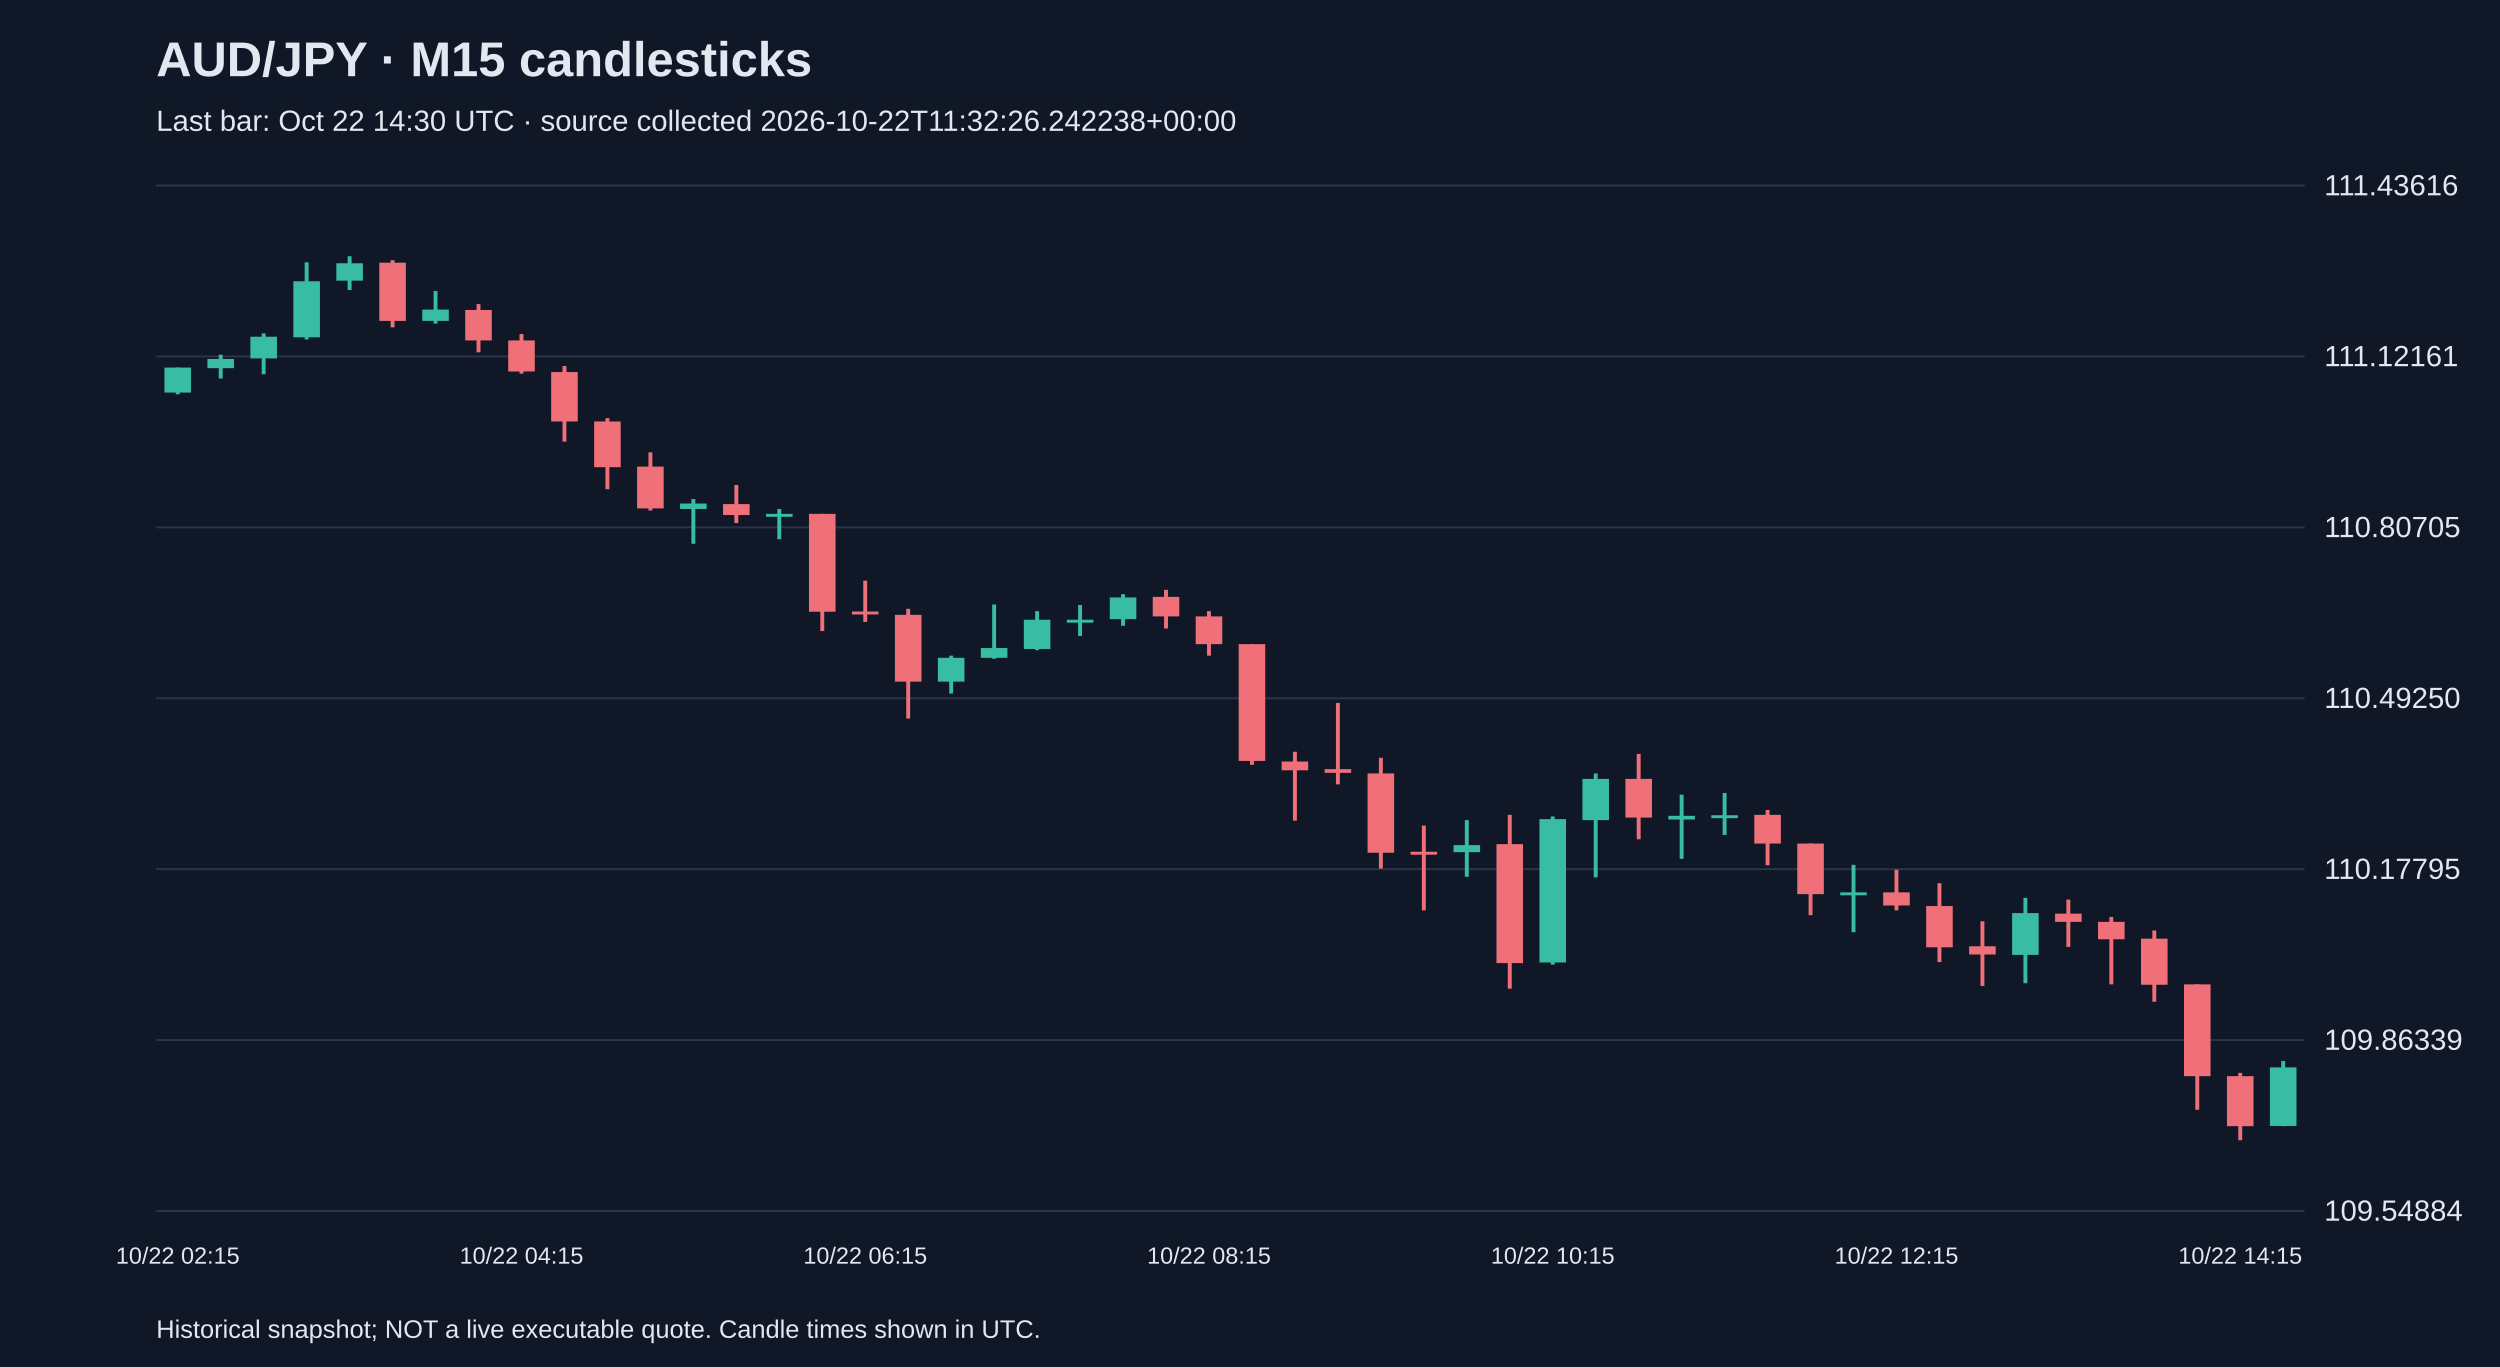
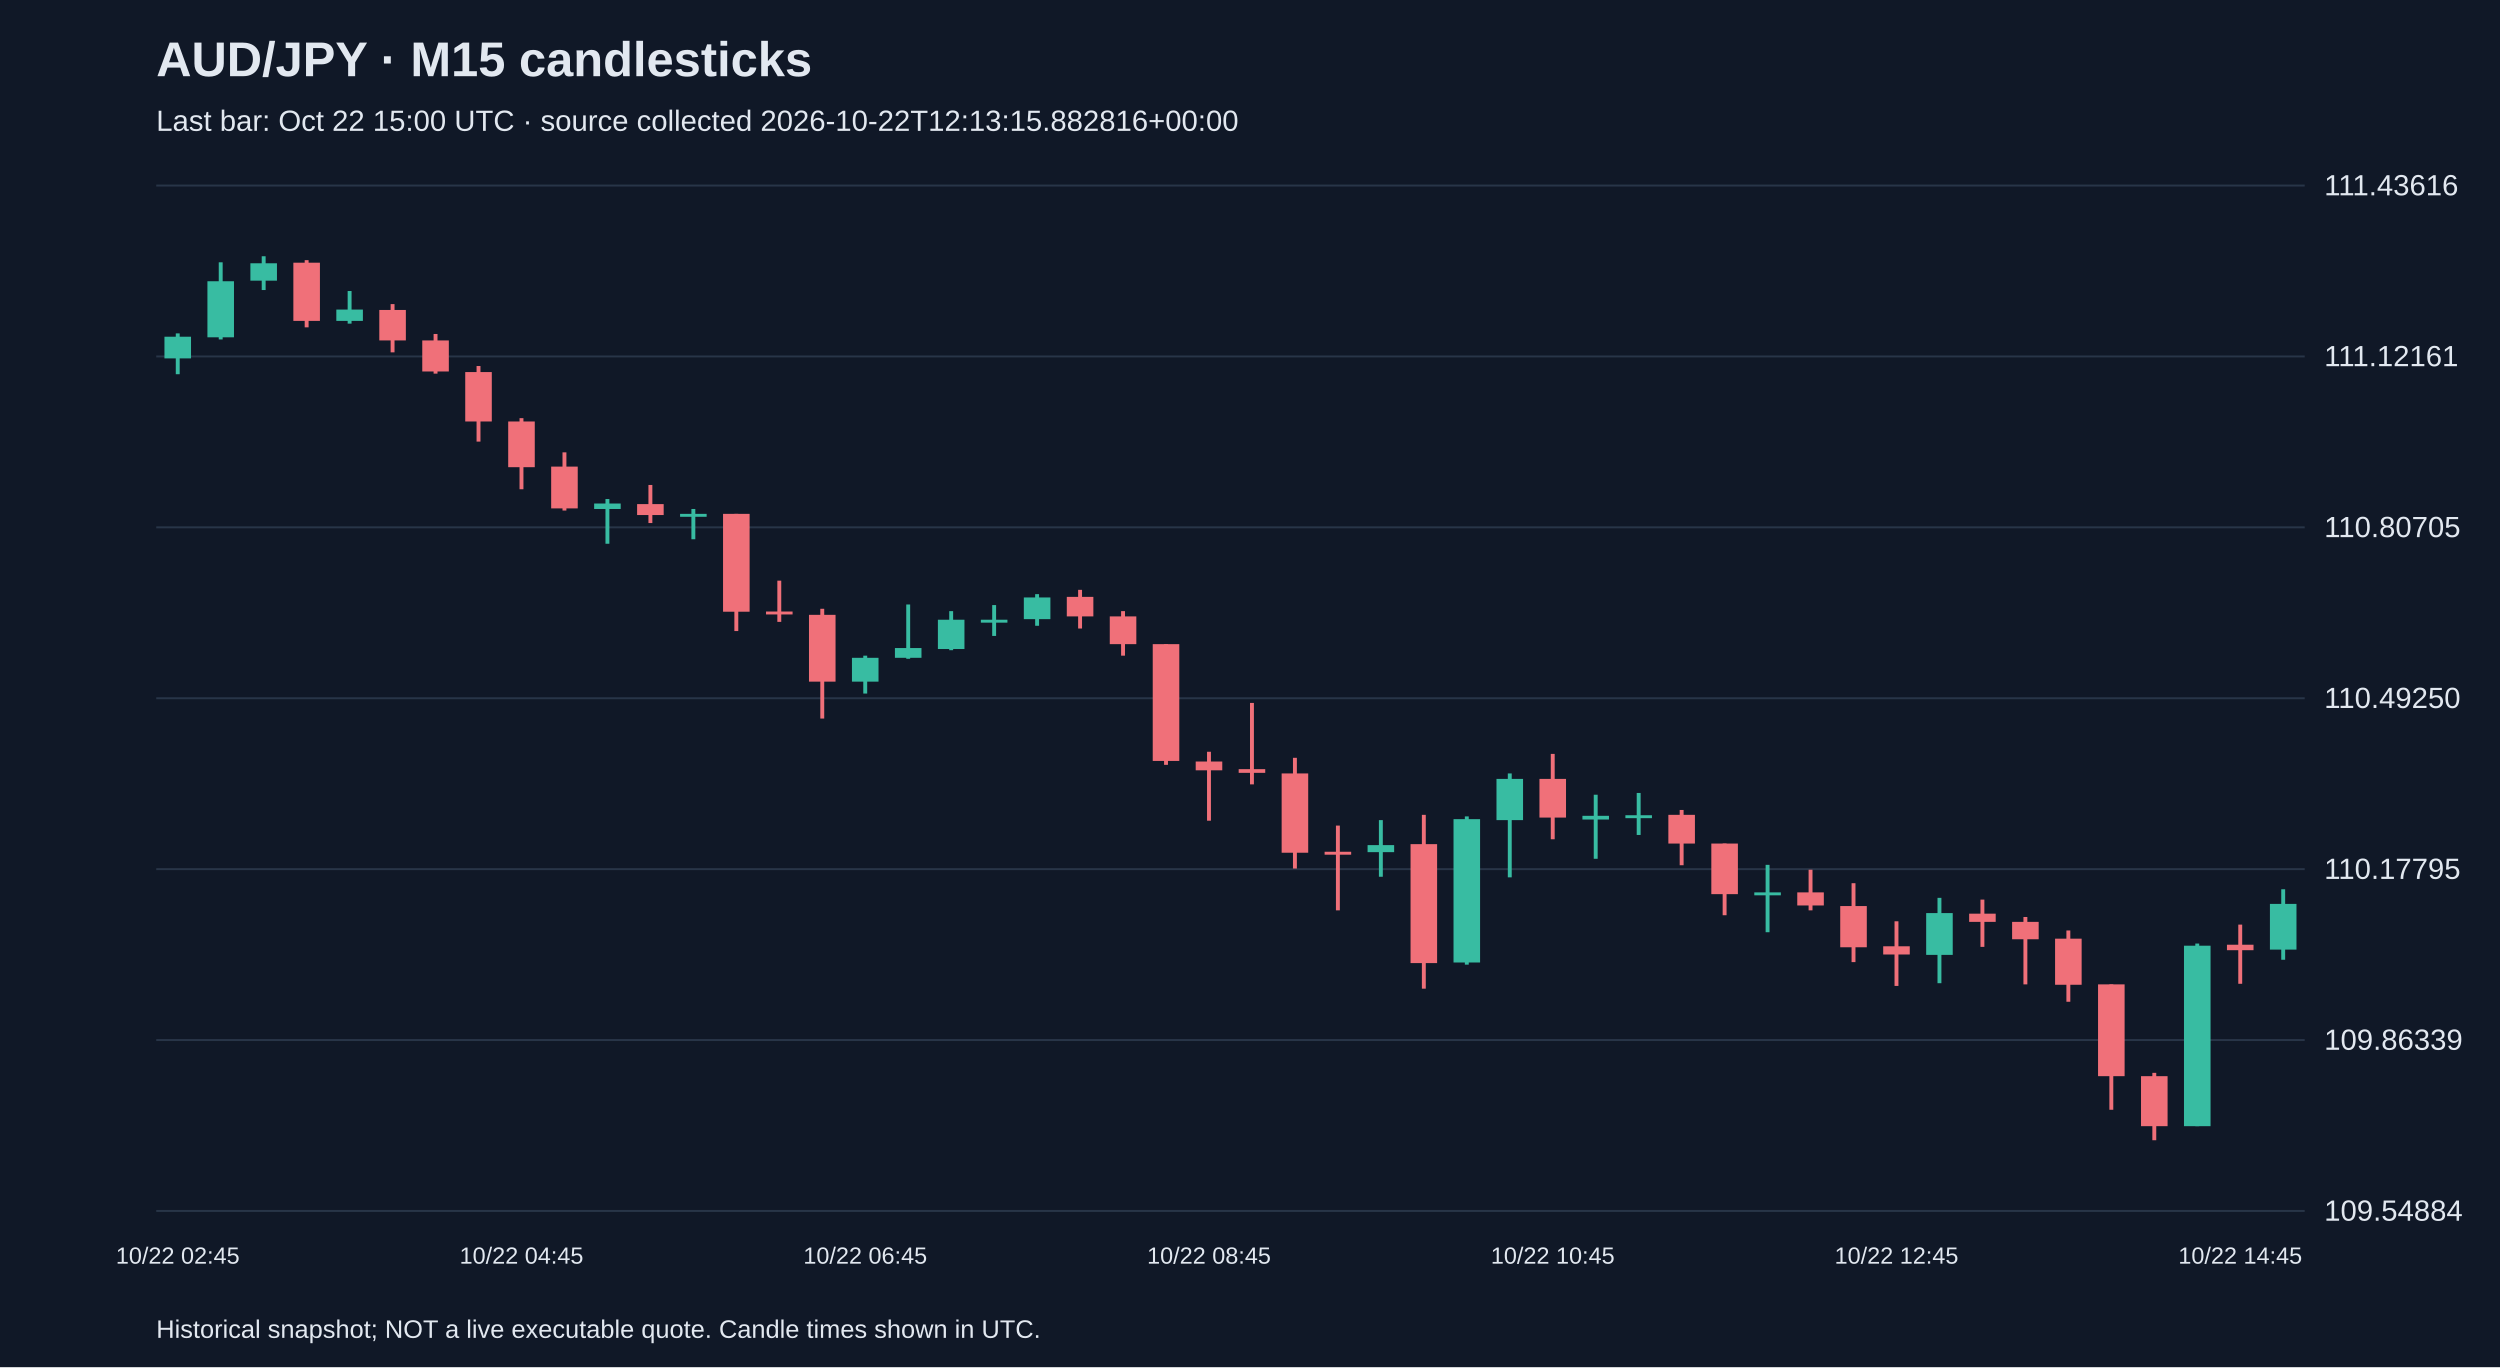
<svg xmlns="http://www.w3.org/2000/svg" viewBox="0 0 1280 700">
  <rect width="100%" height="100%" fill="#101827" />
  <style>text{font-family:Arial,sans-serif;fill:#e2e8f0}</style>
  <text x="80" y="39" font-size="25" font-weight="bold">AUD/JPY · M15 candlesticks</text>
-   <text x="80" y="67" font-size="15" fill="#a6b1c5">Last bar: Oct 22 14:30 UTC · source collected 2026-10-22T11:32:26.242238+00:00</text>
+   <text x="80" y="67" font-size="15" fill="#a6b1c5">Last bar: Oct 22 15:00 UTC · source collected 2026-10-22T12:13:15.882816+00:00</text>
  <line x1="80" y1="620.0" x2="1180" y2="620.0" stroke="#283548" />
  <text x="1190" y="625.0" font-size="15">109.54884</text>
  <line x1="80" y1="532.5" x2="1180" y2="532.5" stroke="#283548" />
  <text x="1190" y="537.5" font-size="15">109.86339</text>
  <line x1="80" y1="445.0" x2="1180" y2="445.0" stroke="#283548" />
  <text x="1190" y="450.0" font-size="15">110.17795</text>
  <line x1="80" y1="357.5" x2="1180" y2="357.5" stroke="#283548" />
  <text x="1190" y="362.5" font-size="15">110.49250</text>
  <line x1="80" y1="270.0" x2="1180" y2="270.0" stroke="#283548" />
  <text x="1190" y="275.0" font-size="15">110.80705</text>
  <line x1="80" y1="182.5" x2="1180" y2="182.5" stroke="#283548" />
  <text x="1190" y="187.5" font-size="15">111.12161</text>
  <line x1="80" y1="95.0" x2="1180" y2="95.0" stroke="#283548" />
  <text x="1190" y="100.0" font-size="15">111.43616</text>
-   <line x1="91.0" y1="188.2" x2="91.0" y2="201.9" stroke="#38bca2" stroke-width="2" />
-   <rect x="84.2" y="188.2" width="13.6" height="12.8" fill="#38bca2" />
-   <text x="91.0" y="647" text-anchor="middle" font-size="12">10/22 02:15</text>
-   <line x1="113.0" y1="181.6" x2="113.0" y2="193.8" stroke="#38bca2" stroke-width="2" />
-   <rect x="106.2" y="183.8" width="13.6" height="4.7" fill="#38bca2" />
-   <line x1="135.0" y1="170.7" x2="135.0" y2="191.6" stroke="#38bca2" stroke-width="2" />
-   <rect x="128.2" y="172.4" width="13.6" height="11.1" fill="#38bca2" />
-   <line x1="157.0" y1="134.3" x2="157.0" y2="173.8" stroke="#38bca2" stroke-width="2" />
-   <rect x="150.2" y="144.0" width="13.6" height="28.7" fill="#38bca2" />
-   <line x1="179.0" y1="131.2" x2="179.0" y2="148.5" stroke="#38bca2" stroke-width="2" />
-   <rect x="172.2" y="134.8" width="13.6" height="8.9" fill="#38bca2" />
-   <line x1="201.0" y1="133.2" x2="201.0" y2="167.6" stroke="#f07079" stroke-width="2" />
-   <rect x="194.2" y="134.5" width="13.6" height="29.8" fill="#f07079" />
-   <line x1="223.0" y1="149.0" x2="223.0" y2="165.7" stroke="#38bca2" stroke-width="2" />
-   <rect x="216.2" y="158.5" width="13.6" height="5.8" fill="#38bca2" />
-   <line x1="245.0" y1="155.7" x2="245.0" y2="180.4" stroke="#f07079" stroke-width="2" />
-   <rect x="238.2" y="158.7" width="13.6" height="15.6" fill="#f07079" />
-   <line x1="267.0" y1="171.0" x2="267.0" y2="191.3" stroke="#f07079" stroke-width="2" />
-   <rect x="260.2" y="174.3" width="13.6" height="15.9" fill="#f07079" />
-   <text x="267.0" y="647" text-anchor="middle" font-size="12">10/22 04:15</text>
-   <line x1="289.0" y1="187.4" x2="289.0" y2="226.1" stroke="#f07079" stroke-width="2" />
-   <rect x="282.2" y="190.5" width="13.6" height="25.3" fill="#f07079" />
-   <line x1="311.0" y1="214.1" x2="311.0" y2="250.5" stroke="#f07079" stroke-width="2" />
-   <rect x="304.2" y="215.8" width="13.6" height="23.4" fill="#f07079" />
-   <line x1="333.0" y1="231.6" x2="333.0" y2="261.4" stroke="#f07079" stroke-width="2" />
-   <rect x="326.2" y="238.9" width="13.6" height="21.4" fill="#f07079" />
-   <line x1="355.0" y1="255.5" x2="355.0" y2="278.4" stroke="#38bca2" stroke-width="2" />
-   <rect x="348.2" y="257.8" width="13.6" height="2.8" fill="#38bca2" />
-   <line x1="377.0" y1="248.3" x2="377.0" y2="267.8" stroke="#f07079" stroke-width="2" />
-   <rect x="370.2" y="258.1" width="13.6" height="5.6" fill="#f07079" />
-   <line x1="399.0" y1="260.6" x2="399.0" y2="276.1" stroke="#38bca2" stroke-width="2" />
-   <rect x="392.2" y="263.1" width="13.6" height="1.5" fill="#38bca2" />
-   <line x1="421.0" y1="263.1" x2="421.0" y2="323.1" stroke="#f07079" stroke-width="2" />
-   <rect x="414.2" y="263.1" width="13.6" height="50.1" fill="#f07079" />
-   <line x1="443.0" y1="297.3" x2="443.0" y2="318.4" stroke="#f07079" stroke-width="2" />
-   <rect x="436.2" y="313.1" width="13.6" height="1.5" fill="#f07079" />
-   <text x="443.0" y="647" text-anchor="middle" font-size="12">10/22 06:15</text>
-   <line x1="465.0" y1="311.7" x2="465.0" y2="367.9" stroke="#f07079" stroke-width="2" />
-   <rect x="458.2" y="314.8" width="13.6" height="34.2" fill="#f07079" />
-   <line x1="487.0" y1="335.7" x2="487.0" y2="355.1" stroke="#38bca2" stroke-width="2" />
-   <rect x="480.2" y="336.8" width="13.6" height="12.2" fill="#38bca2" />
-   <line x1="509.0" y1="309.5" x2="509.0" y2="337.3" stroke="#38bca2" stroke-width="2" />
-   <rect x="502.2" y="331.8" width="13.6" height="5.0" fill="#38bca2" />
-   <line x1="531.0" y1="312.9" x2="531.0" y2="332.9" stroke="#38bca2" stroke-width="2" />
-   <rect x="524.2" y="317.3" width="13.6" height="15.0" fill="#38bca2" />
-   <line x1="553.0" y1="309.8" x2="553.0" y2="325.6" stroke="#38bca2" stroke-width="2" />
-   <rect x="546.2" y="317.3" width="13.6" height="1.5" fill="#38bca2" />
-   <line x1="575.0" y1="304.2" x2="575.0" y2="320.4" stroke="#38bca2" stroke-width="2" />
-   <rect x="568.2" y="305.9" width="13.6" height="11.1" fill="#38bca2" />
-   <line x1="597.0" y1="302.0" x2="597.0" y2="321.8" stroke="#f07079" stroke-width="2" />
-   <rect x="590.2" y="305.6" width="13.6" height="10.0" fill="#f07079" />
-   <line x1="619.0" y1="312.9" x2="619.0" y2="335.7" stroke="#f07079" stroke-width="2" />
-   <rect x="612.2" y="315.6" width="13.6" height="14.2" fill="#f07079" />
-   <text x="619.0" y="647" text-anchor="middle" font-size="12">10/22 08:15</text>
-   <line x1="641.0" y1="329.8" x2="641.0" y2="391.6" stroke="#f07079" stroke-width="2" />
-   <rect x="634.2" y="329.8" width="13.6" height="59.8" fill="#f07079" />
-   <line x1="663.0" y1="384.9" x2="663.0" y2="420.2" stroke="#f07079" stroke-width="2" />
-   <rect x="656.2" y="389.9" width="13.6" height="4.5" fill="#f07079" />
-   <line x1="685.0" y1="359.9" x2="685.0" y2="401.6" stroke="#f07079" stroke-width="2" />
-   <rect x="678.2" y="393.8" width="13.6" height="1.9" fill="#f07079" />
-   <line x1="707.0" y1="388.0" x2="707.0" y2="444.7" stroke="#f07079" stroke-width="2" />
-   <rect x="700.2" y="396.0" width="13.6" height="40.6" fill="#f07079" />
-   <line x1="729.0" y1="422.7" x2="729.0" y2="466.1" stroke="#f07079" stroke-width="2" />
-   <rect x="722.2" y="436.1" width="13.6" height="1.5" fill="#f07079" />
-   <line x1="751.0" y1="419.9" x2="751.0" y2="448.9" stroke="#38bca2" stroke-width="2" />
-   <rect x="744.2" y="432.7" width="13.6" height="3.6" fill="#38bca2" />
-   <line x1="773.0" y1="417.2" x2="773.0" y2="506.2" stroke="#f07079" stroke-width="2" />
-   <rect x="766.2" y="432.2" width="13.6" height="60.9" fill="#f07079" />
-   <line x1="795.0" y1="418.0" x2="795.0" y2="493.9" stroke="#38bca2" stroke-width="2" />
-   <rect x="788.2" y="419.4" width="13.6" height="73.4" fill="#38bca2" />
-   <text x="795.0" y="647" text-anchor="middle" font-size="12">10/22 10:15</text>
-   <line x1="817.0" y1="396.0" x2="817.0" y2="449.2" stroke="#38bca2" stroke-width="2" />
-   <rect x="810.2" y="398.8" width="13.6" height="21.1" fill="#38bca2" />
-   <line x1="839.0" y1="386.0" x2="839.0" y2="429.7" stroke="#f07079" stroke-width="2" />
-   <rect x="832.2" y="398.8" width="13.6" height="19.8" fill="#f07079" />
-   <line x1="861.0" y1="406.9" x2="861.0" y2="439.7" stroke="#38bca2" stroke-width="2" />
-   <rect x="854.2" y="417.7" width="13.6" height="1.9" fill="#38bca2" />
-   <line x1="883.0" y1="406.0" x2="883.0" y2="427.5" stroke="#38bca2" stroke-width="2" />
-   <rect x="876.2" y="417.4" width="13.6" height="1.5" fill="#38bca2" />
-   <line x1="905.0" y1="414.7" x2="905.0" y2="443.0" stroke="#f07079" stroke-width="2" />
-   <rect x="898.2" y="417.2" width="13.6" height="14.7" fill="#f07079" />
-   <line x1="927.0" y1="431.9" x2="927.0" y2="468.6" stroke="#f07079" stroke-width="2" />
-   <rect x="920.2" y="431.9" width="13.6" height="25.9" fill="#f07079" />
-   <line x1="949.0" y1="442.8" x2="949.0" y2="477.3" stroke="#38bca2" stroke-width="2" />
-   <rect x="942.2" y="456.9" width="13.6" height="1.5" fill="#38bca2" />
-   <line x1="971.0" y1="445.3" x2="971.0" y2="466.1" stroke="#f07079" stroke-width="2" />
-   <rect x="964.2" y="456.9" width="13.6" height="6.7" fill="#f07079" />
-   <text x="971.0" y="647" text-anchor="middle" font-size="12">10/22 12:15</text>
-   <line x1="993.0" y1="452.2" x2="993.0" y2="492.6" stroke="#f07079" stroke-width="2" />
-   <rect x="986.2" y="463.9" width="13.6" height="21.1" fill="#f07079" />
-   <line x1="1015.0" y1="471.7" x2="1015.0" y2="504.8" stroke="#f07079" stroke-width="2" />
-   <rect x="1008.2" y="484.5" width="13.6" height="4.2" fill="#f07079" />
-   <line x1="1037.0" y1="459.7" x2="1037.0" y2="503.4" stroke="#38bca2" stroke-width="2" />
-   <rect x="1030.2" y="467.5" width="13.6" height="21.4" fill="#38bca2" />
-   <line x1="1059.0" y1="460.6" x2="1059.0" y2="484.8" stroke="#f07079" stroke-width="2" />
-   <rect x="1052.2" y="467.8" width="13.6" height="4.2" fill="#f07079" />
-   <line x1="1081.0" y1="469.5" x2="1081.0" y2="504.0" stroke="#f07079" stroke-width="2" />
-   <rect x="1074.2" y="472.0" width="13.6" height="8.9" fill="#f07079" />
-   <line x1="1103.0" y1="476.4" x2="1103.0" y2="512.9" stroke="#f07079" stroke-width="2" />
-   <rect x="1096.2" y="480.6" width="13.6" height="23.6" fill="#f07079" />
-   <line x1="1125.0" y1="504.0" x2="1125.0" y2="568.2" stroke="#f07079" stroke-width="2" />
-   <rect x="1118.2" y="504.0" width="13.6" height="47.0" fill="#f07079" />
-   <line x1="1147.0" y1="549.3" x2="1147.0" y2="583.8" stroke="#f07079" stroke-width="2" />
-   <rect x="1140.2" y="551.0" width="13.6" height="25.6" fill="#f07079" />
-   <text x="1147.0" y="647" text-anchor="middle" font-size="12">10/22 14:15</text>
-   <line x1="1169.0" y1="543.2" x2="1169.0" y2="576.6" stroke="#38bca2" stroke-width="2" />
-   <rect x="1162.2" y="546.5" width="13.6" height="30.0" fill="#38bca2" />
+   <line x1="91.0" y1="170.7" x2="91.0" y2="191.6" stroke="#38bca2" stroke-width="2" />
+   <rect x="84.2" y="172.4" width="13.6" height="11.1" fill="#38bca2" />
+   <text x="91.0" y="647" text-anchor="middle" font-size="12">10/22 02:45</text>
+   <line x1="113.0" y1="134.3" x2="113.0" y2="173.8" stroke="#38bca2" stroke-width="2" />
+   <rect x="106.2" y="144.0" width="13.6" height="28.7" fill="#38bca2" />
+   <line x1="135.0" y1="131.2" x2="135.0" y2="148.5" stroke="#38bca2" stroke-width="2" />
+   <rect x="128.2" y="134.8" width="13.6" height="8.9" fill="#38bca2" />
+   <line x1="157.0" y1="133.2" x2="157.0" y2="167.6" stroke="#f07079" stroke-width="2" />
+   <rect x="150.2" y="134.5" width="13.6" height="29.8" fill="#f07079" />
+   <line x1="179.0" y1="149.0" x2="179.0" y2="165.7" stroke="#38bca2" stroke-width="2" />
+   <rect x="172.2" y="158.5" width="13.6" height="5.8" fill="#38bca2" />
+   <line x1="201.0" y1="155.7" x2="201.0" y2="180.4" stroke="#f07079" stroke-width="2" />
+   <rect x="194.2" y="158.7" width="13.6" height="15.6" fill="#f07079" />
+   <line x1="223.0" y1="171.0" x2="223.0" y2="191.3" stroke="#f07079" stroke-width="2" />
+   <rect x="216.2" y="174.3" width="13.6" height="15.9" fill="#f07079" />
+   <line x1="245.0" y1="187.4" x2="245.0" y2="226.1" stroke="#f07079" stroke-width="2" />
+   <rect x="238.2" y="190.5" width="13.6" height="25.3" fill="#f07079" />
+   <line x1="267.0" y1="214.1" x2="267.0" y2="250.5" stroke="#f07079" stroke-width="2" />
+   <rect x="260.2" y="215.8" width="13.6" height="23.4" fill="#f07079" />
+   <text x="267.0" y="647" text-anchor="middle" font-size="12">10/22 04:45</text>
+   <line x1="289.0" y1="231.6" x2="289.0" y2="261.4" stroke="#f07079" stroke-width="2" />
+   <rect x="282.2" y="238.9" width="13.6" height="21.4" fill="#f07079" />
+   <line x1="311.0" y1="255.5" x2="311.0" y2="278.4" stroke="#38bca2" stroke-width="2" />
+   <rect x="304.2" y="257.8" width="13.6" height="2.8" fill="#38bca2" />
+   <line x1="333.0" y1="248.3" x2="333.0" y2="267.8" stroke="#f07079" stroke-width="2" />
+   <rect x="326.2" y="258.1" width="13.6" height="5.6" fill="#f07079" />
+   <line x1="355.0" y1="260.6" x2="355.0" y2="276.1" stroke="#38bca2" stroke-width="2" />
+   <rect x="348.2" y="263.1" width="13.6" height="1.5" fill="#38bca2" />
+   <line x1="377.0" y1="263.1" x2="377.0" y2="323.1" stroke="#f07079" stroke-width="2" />
+   <rect x="370.2" y="263.1" width="13.6" height="50.1" fill="#f07079" />
+   <line x1="399.0" y1="297.3" x2="399.0" y2="318.4" stroke="#f07079" stroke-width="2" />
+   <rect x="392.2" y="313.1" width="13.6" height="1.5" fill="#f07079" />
+   <line x1="421.0" y1="311.7" x2="421.0" y2="367.9" stroke="#f07079" stroke-width="2" />
+   <rect x="414.2" y="314.8" width="13.6" height="34.2" fill="#f07079" />
+   <line x1="443.0" y1="335.7" x2="443.0" y2="355.1" stroke="#38bca2" stroke-width="2" />
+   <rect x="436.2" y="336.8" width="13.6" height="12.2" fill="#38bca2" />
+   <text x="443.0" y="647" text-anchor="middle" font-size="12">10/22 06:45</text>
+   <line x1="465.0" y1="309.5" x2="465.0" y2="337.3" stroke="#38bca2" stroke-width="2" />
+   <rect x="458.2" y="331.8" width="13.6" height="5.0" fill="#38bca2" />
+   <line x1="487.0" y1="312.9" x2="487.0" y2="332.9" stroke="#38bca2" stroke-width="2" />
+   <rect x="480.2" y="317.3" width="13.6" height="15.0" fill="#38bca2" />
+   <line x1="509.0" y1="309.8" x2="509.0" y2="325.6" stroke="#38bca2" stroke-width="2" />
+   <rect x="502.2" y="317.3" width="13.6" height="1.5" fill="#38bca2" />
+   <line x1="531.0" y1="304.2" x2="531.0" y2="320.4" stroke="#38bca2" stroke-width="2" />
+   <rect x="524.2" y="305.9" width="13.6" height="11.1" fill="#38bca2" />
+   <line x1="553.0" y1="302.0" x2="553.0" y2="321.8" stroke="#f07079" stroke-width="2" />
+   <rect x="546.2" y="305.6" width="13.6" height="10.0" fill="#f07079" />
+   <line x1="575.0" y1="312.9" x2="575.0" y2="335.7" stroke="#f07079" stroke-width="2" />
+   <rect x="568.2" y="315.6" width="13.6" height="14.2" fill="#f07079" />
+   <line x1="597.0" y1="329.8" x2="597.0" y2="391.6" stroke="#f07079" stroke-width="2" />
+   <rect x="590.2" y="329.8" width="13.6" height="59.8" fill="#f07079" />
+   <line x1="619.0" y1="384.9" x2="619.0" y2="420.2" stroke="#f07079" stroke-width="2" />
+   <rect x="612.2" y="389.9" width="13.6" height="4.5" fill="#f07079" />
+   <text x="619.0" y="647" text-anchor="middle" font-size="12">10/22 08:45</text>
+   <line x1="641.0" y1="359.9" x2="641.0" y2="401.6" stroke="#f07079" stroke-width="2" />
+   <rect x="634.2" y="393.8" width="13.6" height="1.9" fill="#f07079" />
+   <line x1="663.0" y1="388.0" x2="663.0" y2="444.7" stroke="#f07079" stroke-width="2" />
+   <rect x="656.2" y="396.0" width="13.6" height="40.6" fill="#f07079" />
+   <line x1="685.0" y1="422.7" x2="685.0" y2="466.1" stroke="#f07079" stroke-width="2" />
+   <rect x="678.2" y="436.1" width="13.6" height="1.5" fill="#f07079" />
+   <line x1="707.0" y1="419.9" x2="707.0" y2="448.9" stroke="#38bca2" stroke-width="2" />
+   <rect x="700.2" y="432.7" width="13.6" height="3.6" fill="#38bca2" />
+   <line x1="729.0" y1="417.2" x2="729.0" y2="506.2" stroke="#f07079" stroke-width="2" />
+   <rect x="722.2" y="432.2" width="13.6" height="60.9" fill="#f07079" />
+   <line x1="751.0" y1="418.0" x2="751.0" y2="493.9" stroke="#38bca2" stroke-width="2" />
+   <rect x="744.2" y="419.4" width="13.6" height="73.4" fill="#38bca2" />
+   <line x1="773.0" y1="396.0" x2="773.0" y2="449.2" stroke="#38bca2" stroke-width="2" />
+   <rect x="766.2" y="398.8" width="13.6" height="21.1" fill="#38bca2" />
+   <line x1="795.0" y1="386.0" x2="795.0" y2="429.7" stroke="#f07079" stroke-width="2" />
+   <rect x="788.2" y="398.8" width="13.6" height="19.8" fill="#f07079" />
+   <text x="795.0" y="647" text-anchor="middle" font-size="12">10/22 10:45</text>
+   <line x1="817.0" y1="406.9" x2="817.0" y2="439.7" stroke="#38bca2" stroke-width="2" />
+   <rect x="810.2" y="417.7" width="13.6" height="1.9" fill="#38bca2" />
+   <line x1="839.0" y1="406.0" x2="839.0" y2="427.5" stroke="#38bca2" stroke-width="2" />
+   <rect x="832.2" y="417.4" width="13.6" height="1.5" fill="#38bca2" />
+   <line x1="861.0" y1="414.7" x2="861.0" y2="443.0" stroke="#f07079" stroke-width="2" />
+   <rect x="854.2" y="417.2" width="13.6" height="14.7" fill="#f07079" />
+   <line x1="883.0" y1="431.9" x2="883.0" y2="468.6" stroke="#f07079" stroke-width="2" />
+   <rect x="876.2" y="431.9" width="13.6" height="25.9" fill="#f07079" />
+   <line x1="905.0" y1="442.8" x2="905.0" y2="477.3" stroke="#38bca2" stroke-width="2" />
+   <rect x="898.2" y="456.9" width="13.6" height="1.5" fill="#38bca2" />
+   <line x1="927.0" y1="445.3" x2="927.0" y2="466.1" stroke="#f07079" stroke-width="2" />
+   <rect x="920.2" y="456.9" width="13.6" height="6.7" fill="#f07079" />
+   <line x1="949.0" y1="452.2" x2="949.0" y2="492.6" stroke="#f07079" stroke-width="2" />
+   <rect x="942.2" y="463.9" width="13.6" height="21.1" fill="#f07079" />
+   <line x1="971.0" y1="471.7" x2="971.0" y2="504.8" stroke="#f07079" stroke-width="2" />
+   <rect x="964.2" y="484.5" width="13.6" height="4.2" fill="#f07079" />
+   <text x="971.0" y="647" text-anchor="middle" font-size="12">10/22 12:45</text>
+   <line x1="993.0" y1="459.7" x2="993.0" y2="503.4" stroke="#38bca2" stroke-width="2" />
+   <rect x="986.2" y="467.5" width="13.6" height="21.4" fill="#38bca2" />
+   <line x1="1015.0" y1="460.6" x2="1015.0" y2="484.8" stroke="#f07079" stroke-width="2" />
+   <rect x="1008.2" y="467.8" width="13.6" height="4.2" fill="#f07079" />
+   <line x1="1037.0" y1="469.5" x2="1037.0" y2="504.0" stroke="#f07079" stroke-width="2" />
+   <rect x="1030.2" y="472.0" width="13.6" height="8.9" fill="#f07079" />
+   <line x1="1059.0" y1="476.4" x2="1059.0" y2="512.9" stroke="#f07079" stroke-width="2" />
+   <rect x="1052.2" y="480.6" width="13.6" height="23.6" fill="#f07079" />
+   <line x1="1081.0" y1="504.0" x2="1081.0" y2="568.2" stroke="#f07079" stroke-width="2" />
+   <rect x="1074.2" y="504.0" width="13.6" height="47.0" fill="#f07079" />
+   <line x1="1103.0" y1="549.3" x2="1103.0" y2="583.8" stroke="#f07079" stroke-width="2" />
+   <rect x="1096.2" y="551.0" width="13.6" height="25.6" fill="#f07079" />
+   <line x1="1125.0" y1="483.1" x2="1125.0" y2="576.6" stroke="#38bca2" stroke-width="2" />
+   <rect x="1118.2" y="484.2" width="13.6" height="92.4" fill="#38bca2" />
+   <line x1="1147.0" y1="473.4" x2="1147.0" y2="503.7" stroke="#f07079" stroke-width="2" />
+   <rect x="1140.2" y="483.7" width="13.6" height="2.8" fill="#f07079" />
+   <text x="1147.0" y="647" text-anchor="middle" font-size="12">10/22 14:45</text>
+   <line x1="1169.0" y1="455.3" x2="1169.0" y2="491.4" stroke="#38bca2" stroke-width="2" />
+   <rect x="1162.2" y="462.8" width="13.6" height="23.4" fill="#38bca2" />
  <text x="80" y="685" font-size="13">Historical snapshot; NOT a live executable quote. Candle times shown in UTC.</text>
</svg>
